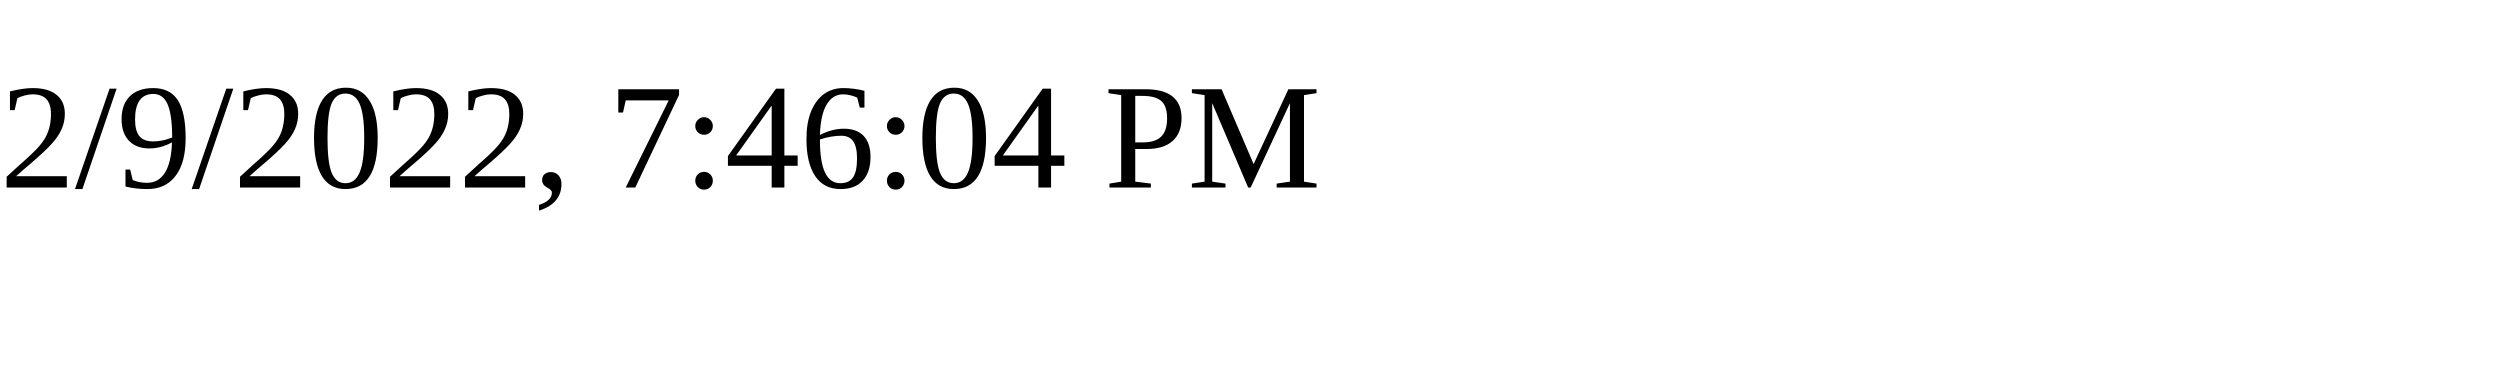
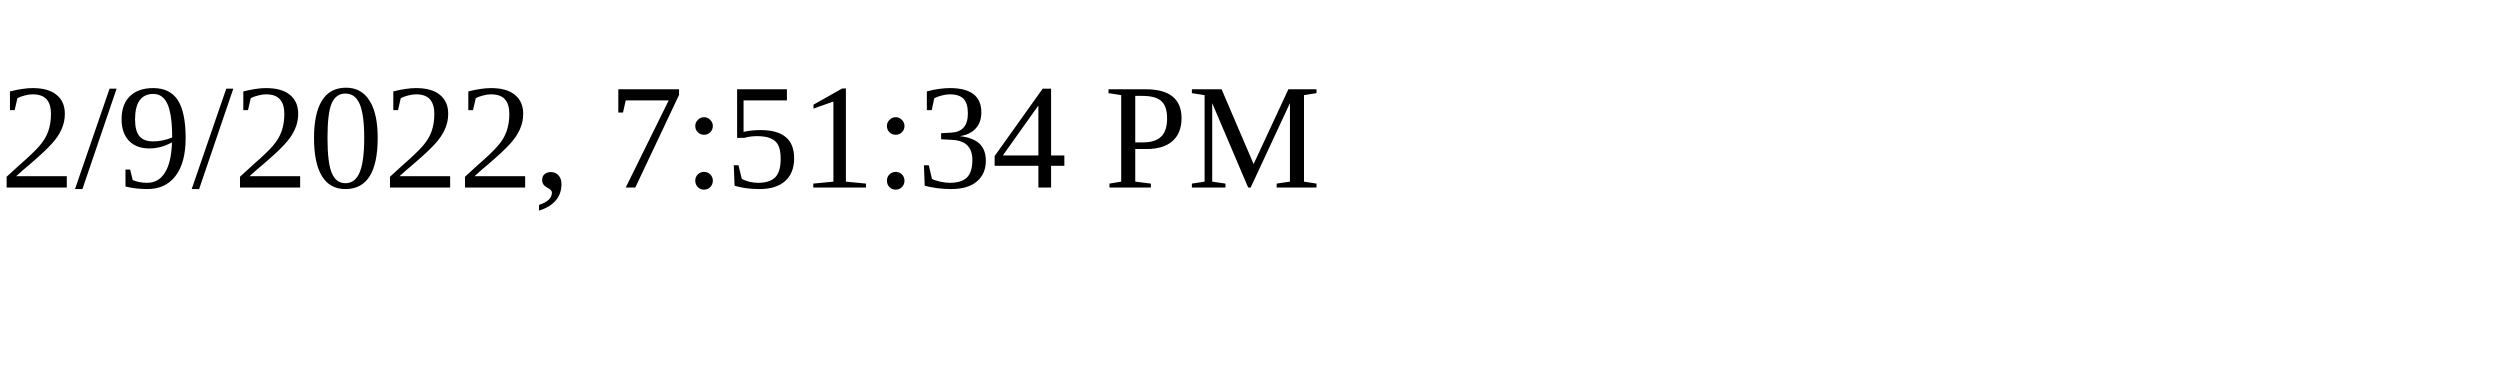
<svg xmlns="http://www.w3.org/2000/svg" height="30" width="200">
-   <text x="0" y="15">2/9/2022, 7:46:04 PM</text>
+   <text x="0" y="15">2/9/2022, 7:51:34 PM</text>
</svg>
